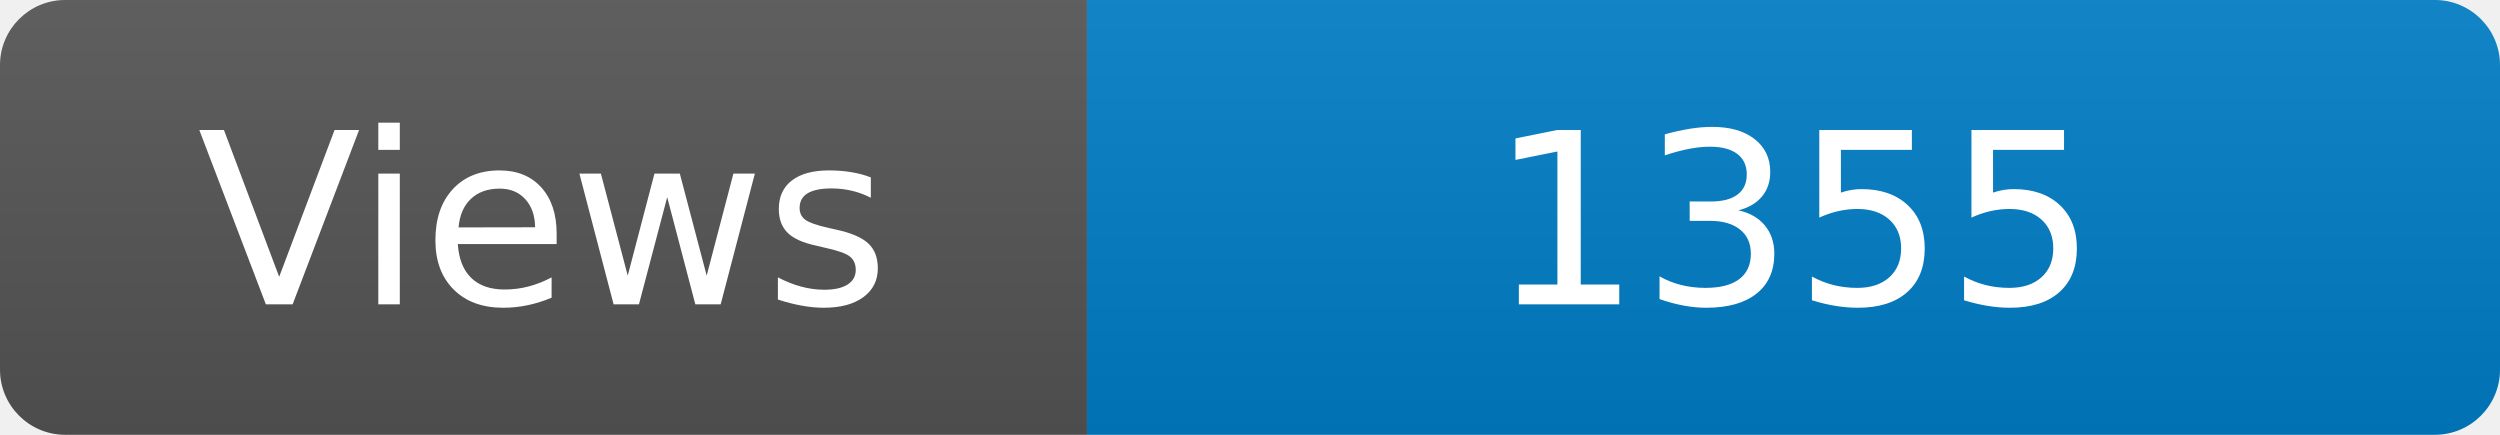
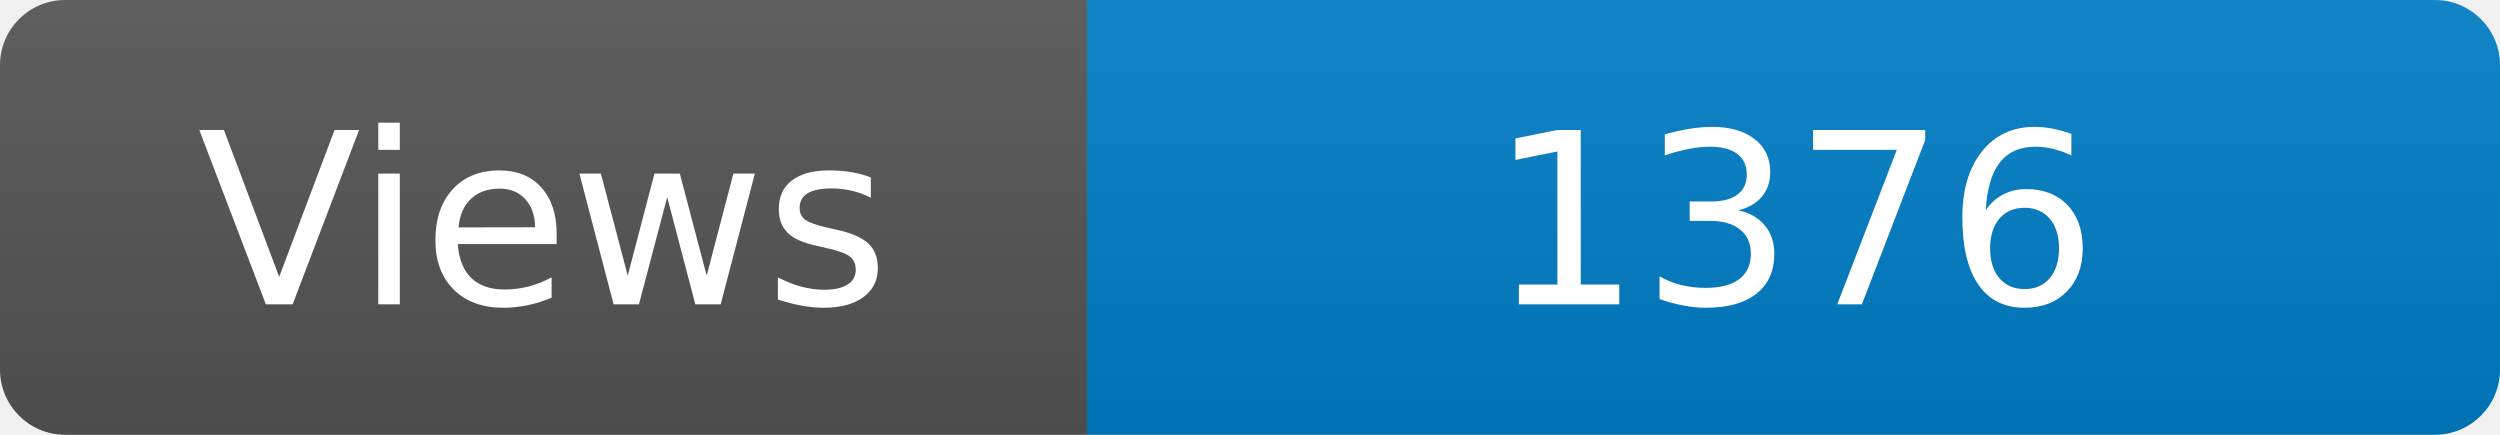
<svg xmlns="http://www.w3.org/2000/svg" width="115" height="20" role="img" aria-label="Maintained?: yes">
  <linearGradient id="s" x2="0" y2="100%">
    <stop offset="0" stop-color="#bbb" stop-opacity=".1" />
    <stop offset="1" stop-opacity=".1" />
  </linearGradient>
  <clipPath id="r">
    <rect width="115" height="20" rx="3" fill="#fff" />
  </clipPath>
  <g clip-path="url(#r)">
    <rect width="50" height="20" fill="#555" />
    <rect x="50" width="160" height="20" fill="#007ec6" />
    <rect width="115" height="20" fill="url(#s)" />
  </g>
  <g fill="#fff" text-anchor="middle" font-family="Verdana,Geneva,DejaVu Sans,sans-serif" font-size="110">
    <text x="250" y="140" transform="scale(.1)" fill="#fff">Views</text>
-     <text x="825" y="140" transform="scale(.1)" fill="#fff">1355</text>
+     <text x="825" y="140" transform="scale(.1)" fill="#fff">1376</text>
  </g>
</svg>
